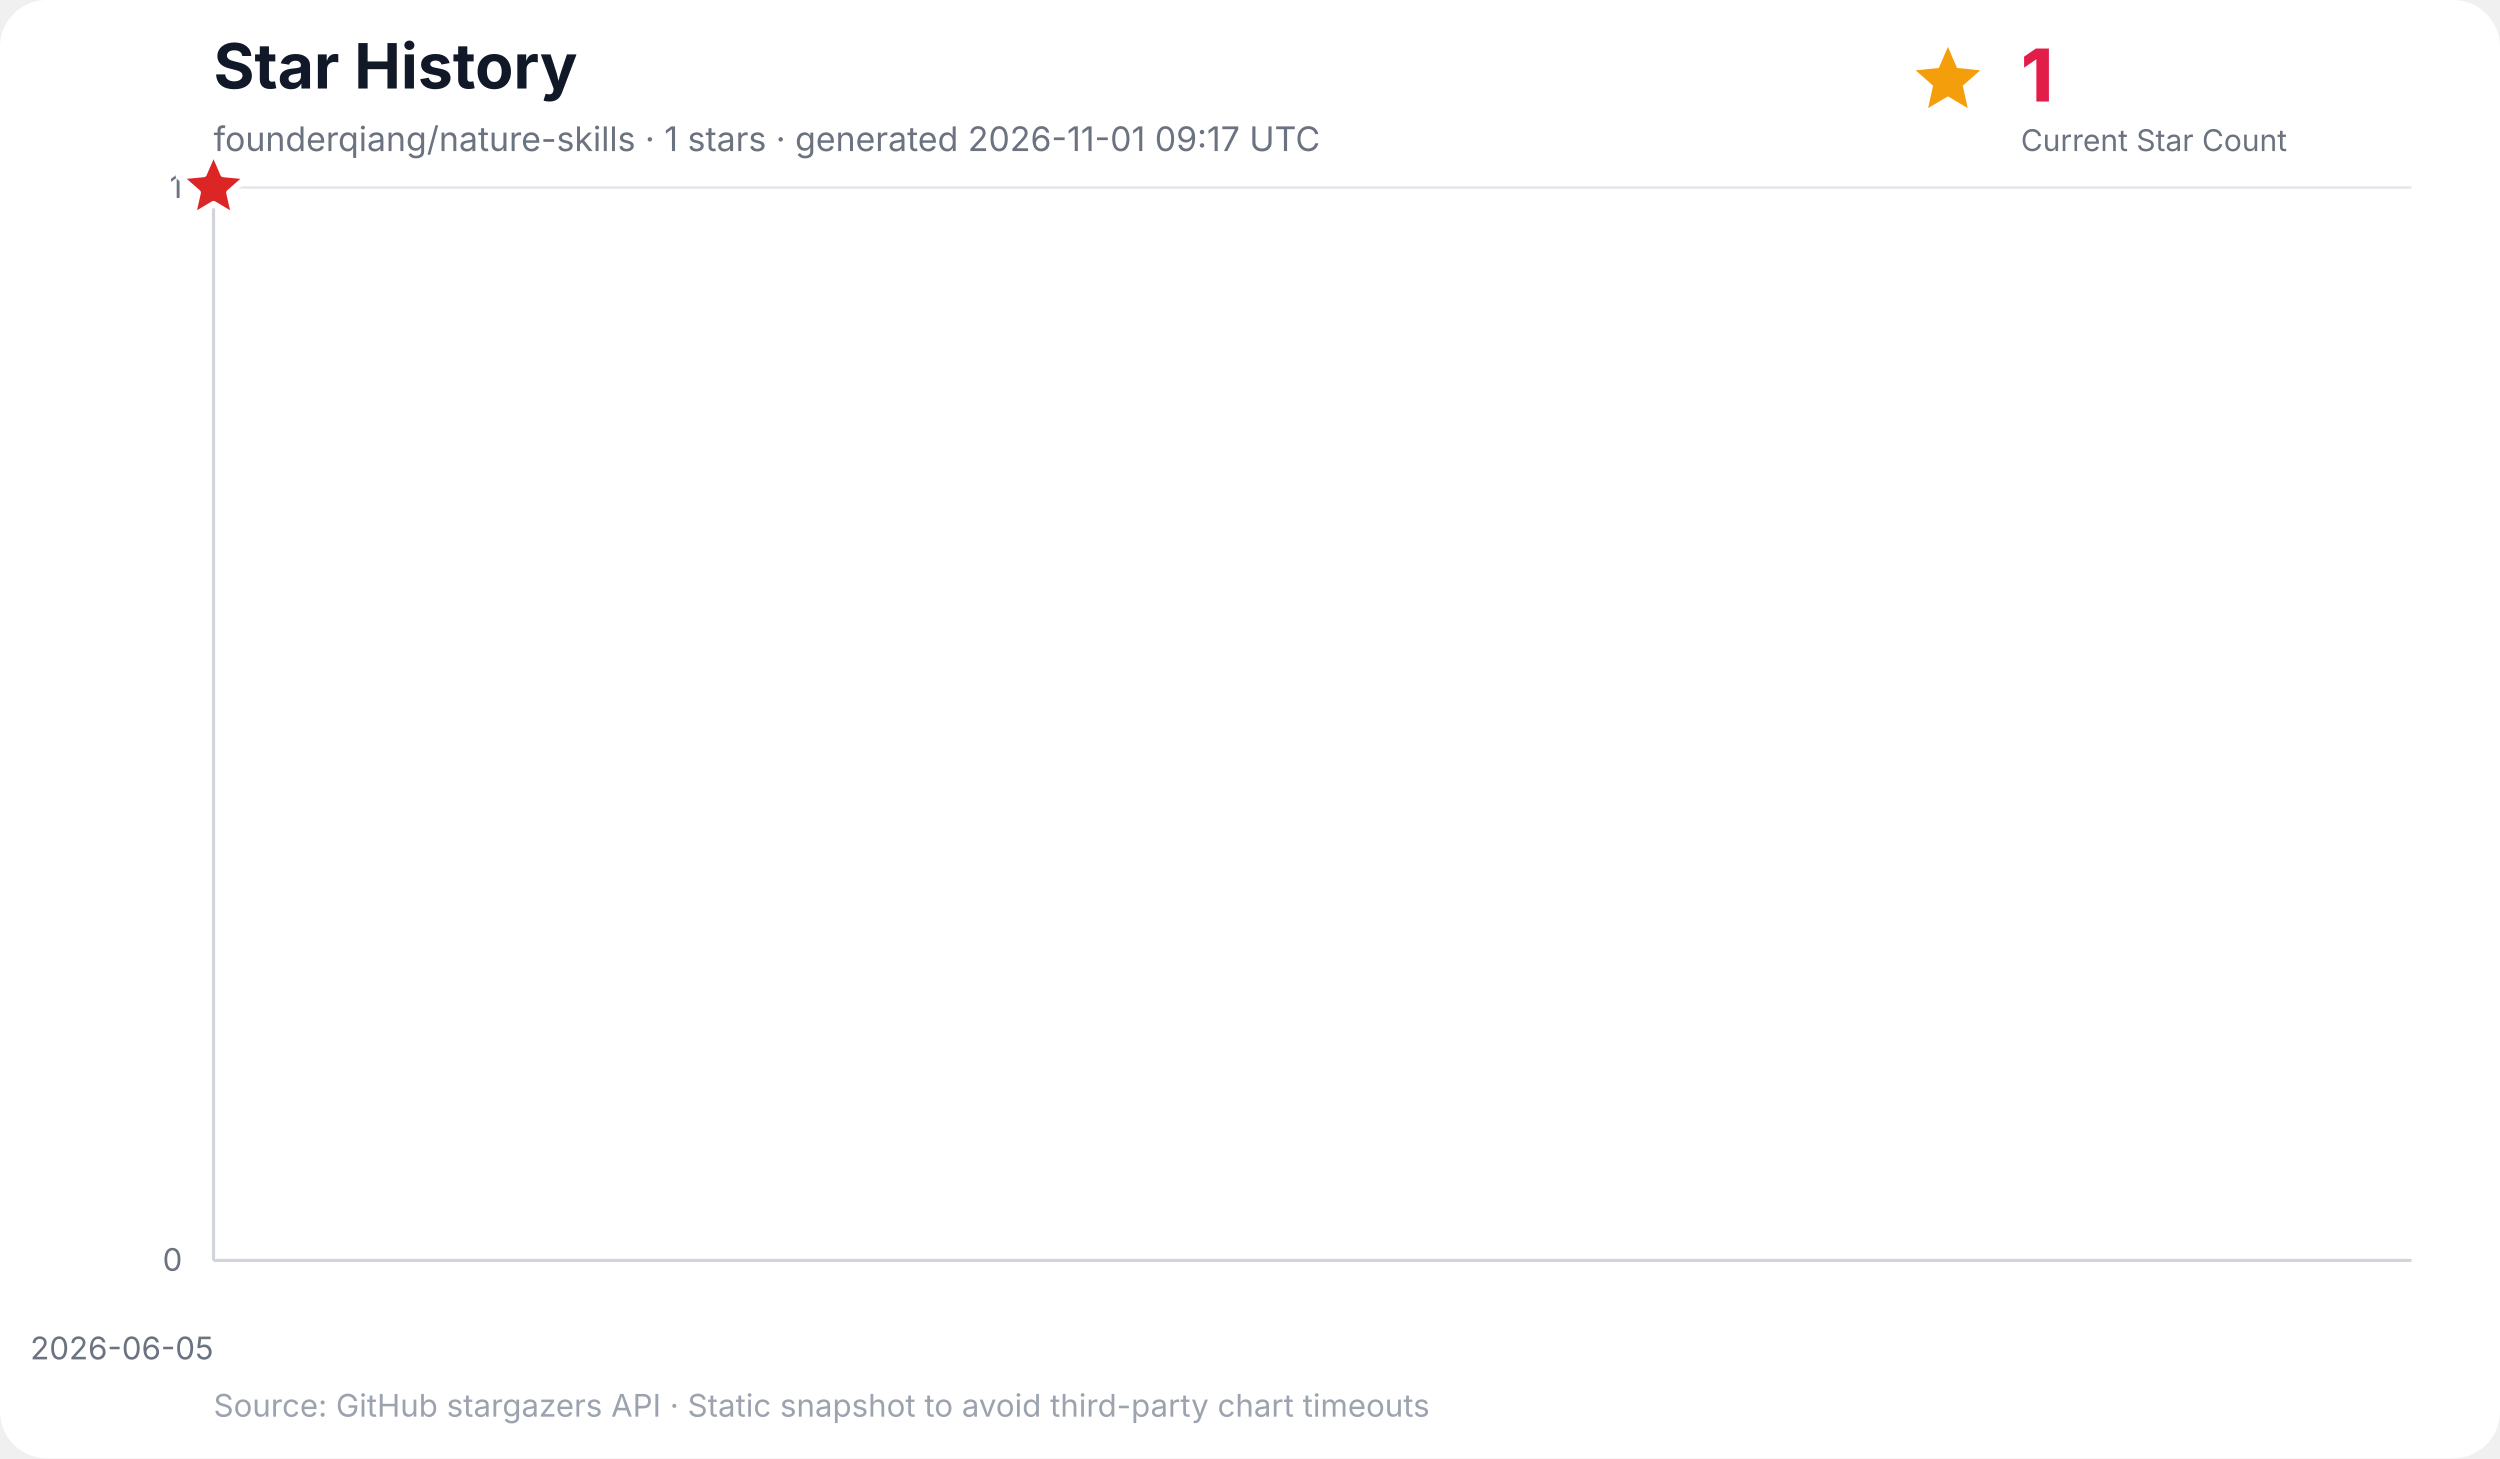
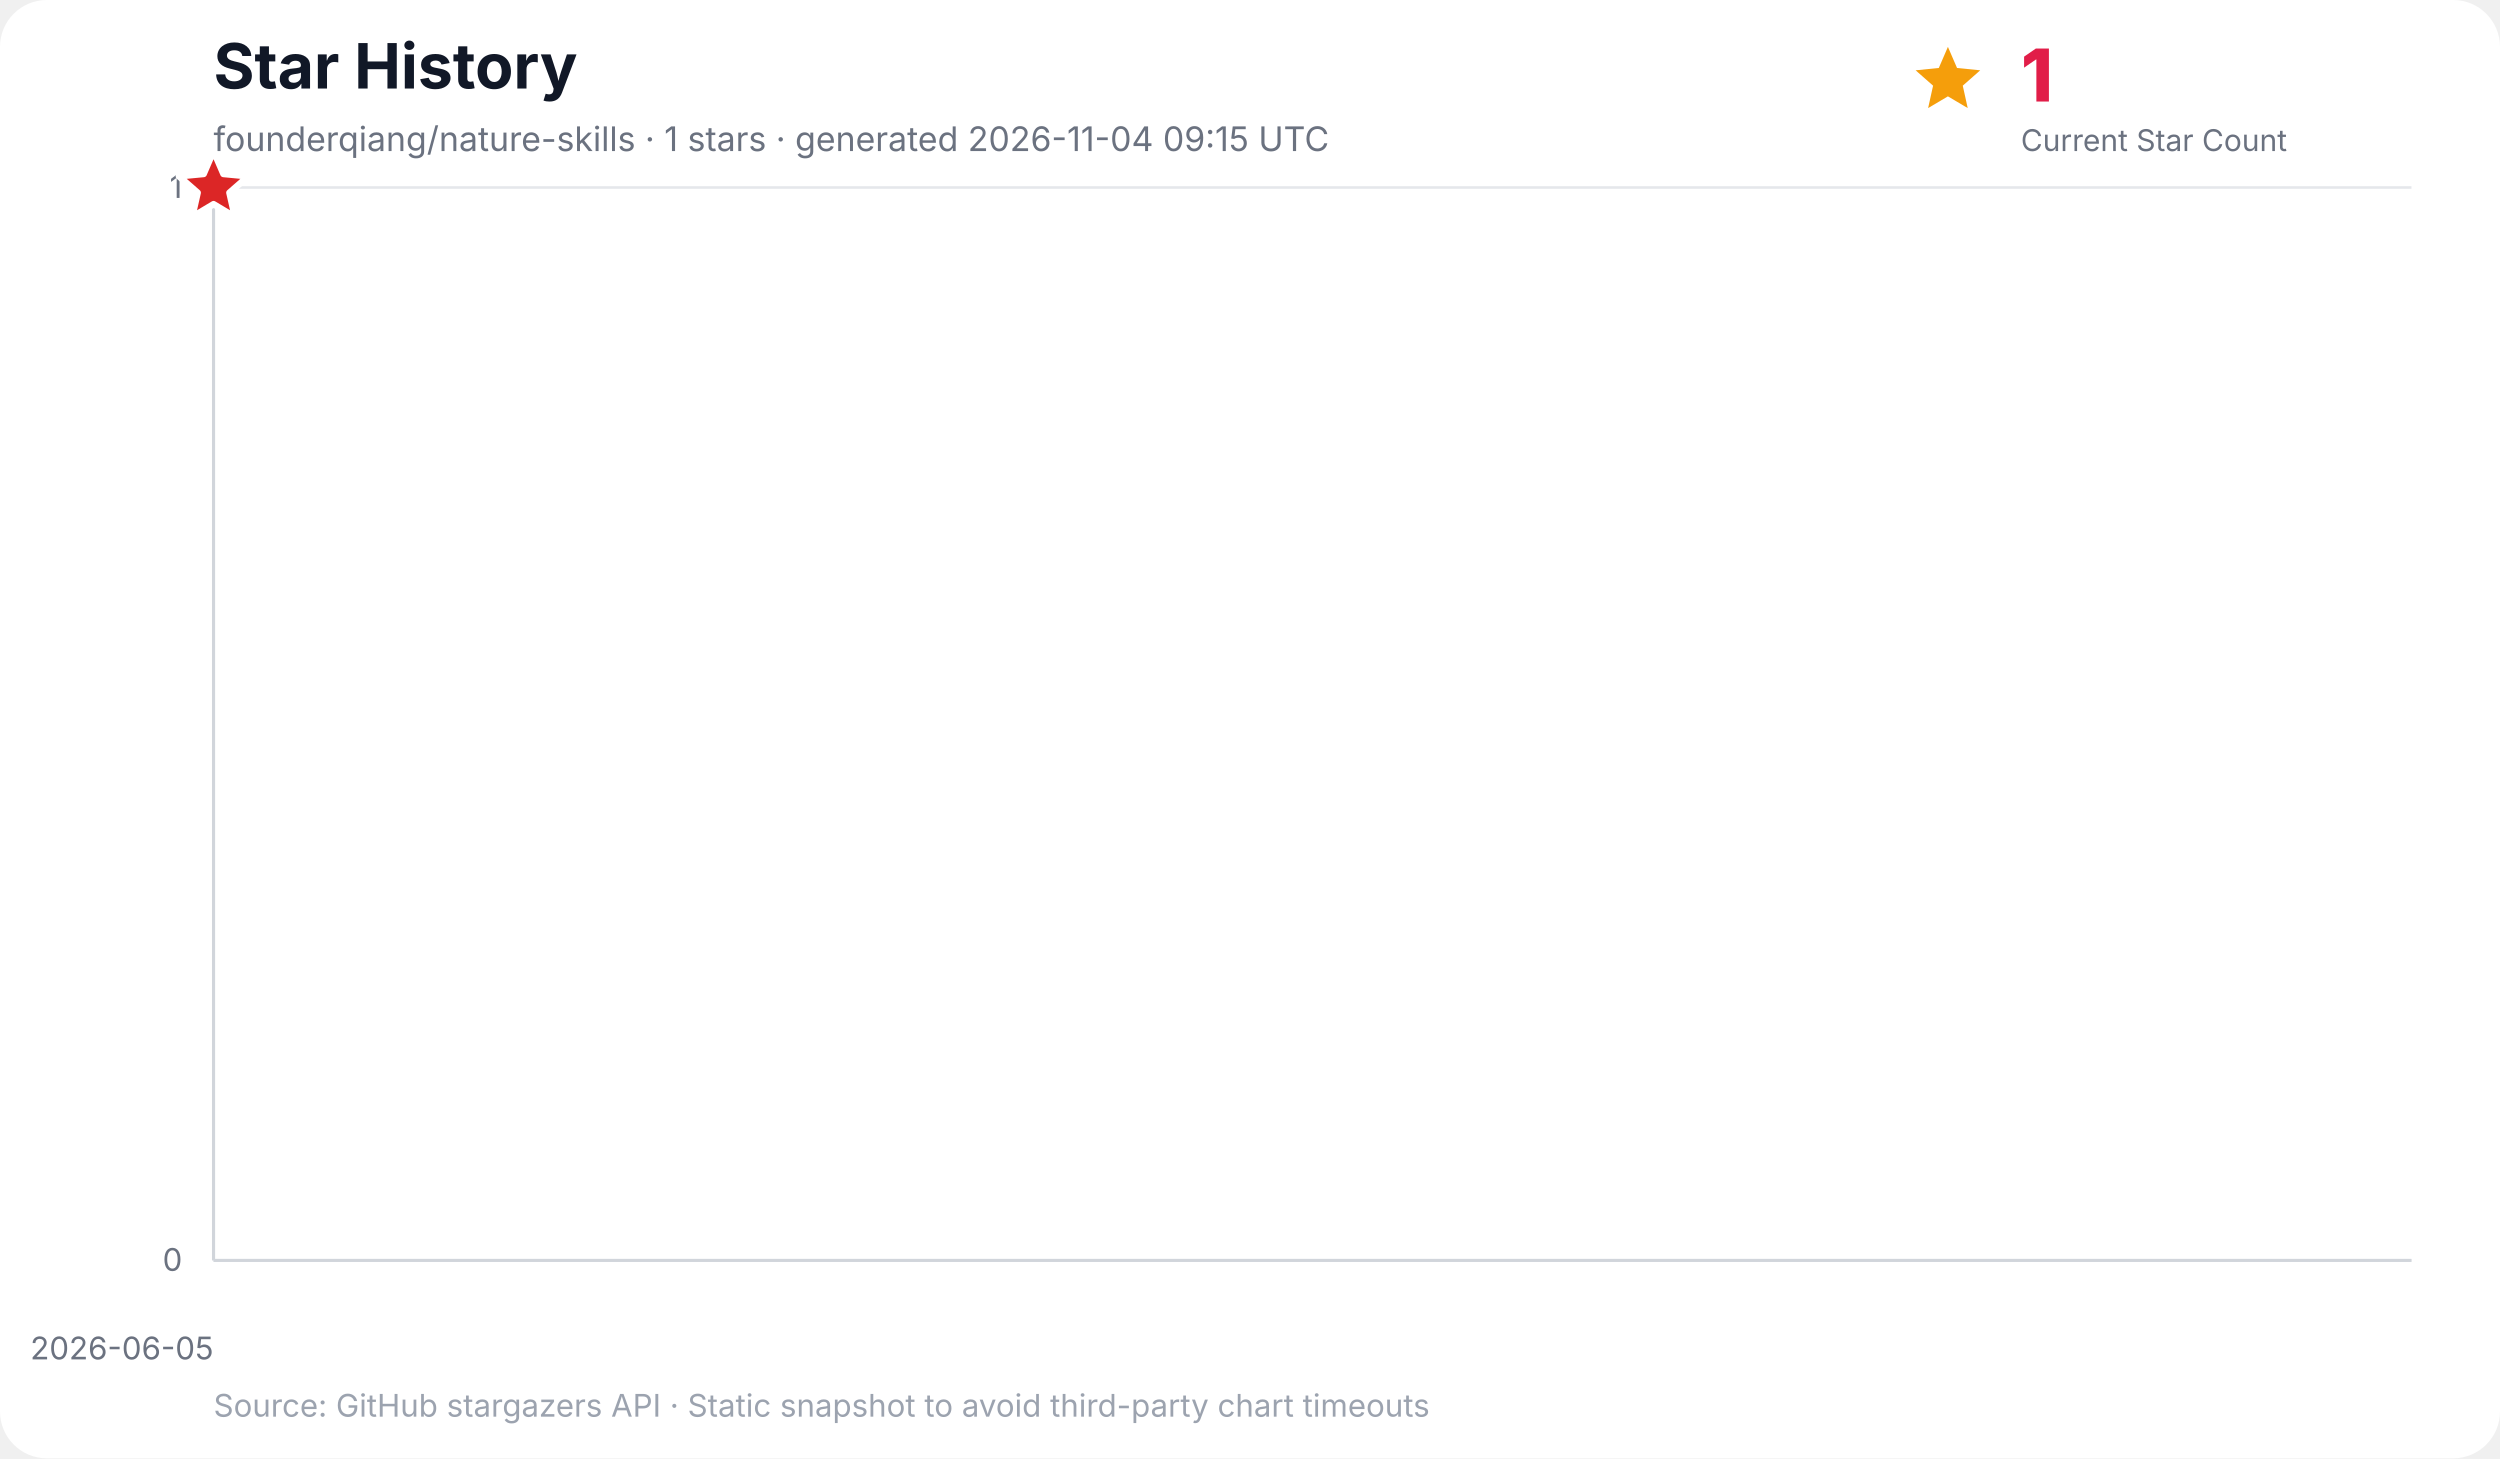
<svg xmlns="http://www.w3.org/2000/svg" width="960" height="560" viewBox="0 0 960 560" role="img" aria-labelledby="title desc">
  <rect width="100%" height="100%" rx="18" fill="#ffffff" />
  <text x="82" y="34" font-family="Inter, ui-sans-serif, system-ui, -apple-system, BlinkMacSystemFont, Segoe UI, sans-serif" font-size="24" font-weight="700" fill="#111827">Star History</text>
-   <text x="82" y="58" font-family="Inter, ui-sans-serif, system-ui, -apple-system, BlinkMacSystemFont, Segoe UI, sans-serif" font-size="13" fill="#6b7280">founderqiang/nature-skills · 1 stars · generated 2026-11-01 09:17 UTC</text>
+   <text x="82" y="58" font-family="Inter, ui-sans-serif, system-ui, -apple-system, BlinkMacSystemFont, Segoe UI, sans-serif" font-size="13" fill="#6b7280">founderqiang/nature-skills · 1 stars · generated 2026-11-04 09:15 UTC</text>
  <g data-kpi="current-star-count" role="group" aria-label="Current star count: 1" font-family="Inter, ui-sans-serif, system-ui, -apple-system, BlinkMacSystemFont, Segoe UI, sans-serif">
    <polygon data-marker="current-star-summary" points="748.0,18.0 751.5,26.1 760.4,27.0 753.7,32.9 755.6,41.5 748.0,37.0 740.4,41.5 742.3,32.9 735.6,27.0 744.5,26.1" fill="#f59e0b" />
    <text x="776" y="39" font-size="28" font-weight="800" letter-spacing="-0.5" fill="#e11d48">1</text>
    <text x="776" y="58" font-size="11.5" fill="#6b7280">Current Star Count</text>
  </g>
  <g font-family="Inter, ui-sans-serif, system-ui, -apple-system, BlinkMacSystemFont, Segoe UI, sans-serif">
    <line x1="82" y1="484.0" x2="926" y2="484.0" stroke="#e5e7eb" stroke-width="1" />
    <text x="70" y="488.0" text-anchor="end" font-size="12" fill="#6b7280">0</text>
    <line x1="82" y1="72.0" x2="926" y2="72.0" stroke="#e5e7eb" stroke-width="1" />
    <text x="70" y="76.0" text-anchor="end" font-size="12" fill="#6b7280">1</text>
    <line x1="82.0" y1="72" x2="82.0" y2="484" stroke="#f3f4f6" stroke-width="1" />
    <text x="82.0" y="522" text-anchor="end" font-size="12" fill="#6b7280">2026-06-05</text>
    <line x1="82" y1="72" x2="82" y2="484" stroke="#d1d5db" stroke-width="1.2" />
    <line x1="82" y1="484" x2="926" y2="484" stroke="#d1d5db" stroke-width="1.2" />
    <polygon points="82.0,484.0 82.0,72.0 82.0,484.0" fill="#38bdf8" opacity="0.16" />
    <polyline points="82.0,72.0" fill="none" stroke="#0284c7" stroke-width="3" stroke-linecap="round" stroke-linejoin="round" />
    <polygon data-marker="latest-star-count" points="82.0,58.0 85.8,66.8 95.3,67.7 88.1,74.0 90.2,83.3 82.0,78.4 73.8,83.3 75.9,74.0 68.7,67.7 78.2,66.8" fill="#dc2626" stroke="#ffffff" stroke-width="2.5" stroke-linejoin="round" />
    <text x="82" y="544" font-size="12" fill="#9ca3af">Source: GitHub stargazers API · Static snapshot to avoid third-party chart timeouts</text>
  </g>
</svg>
